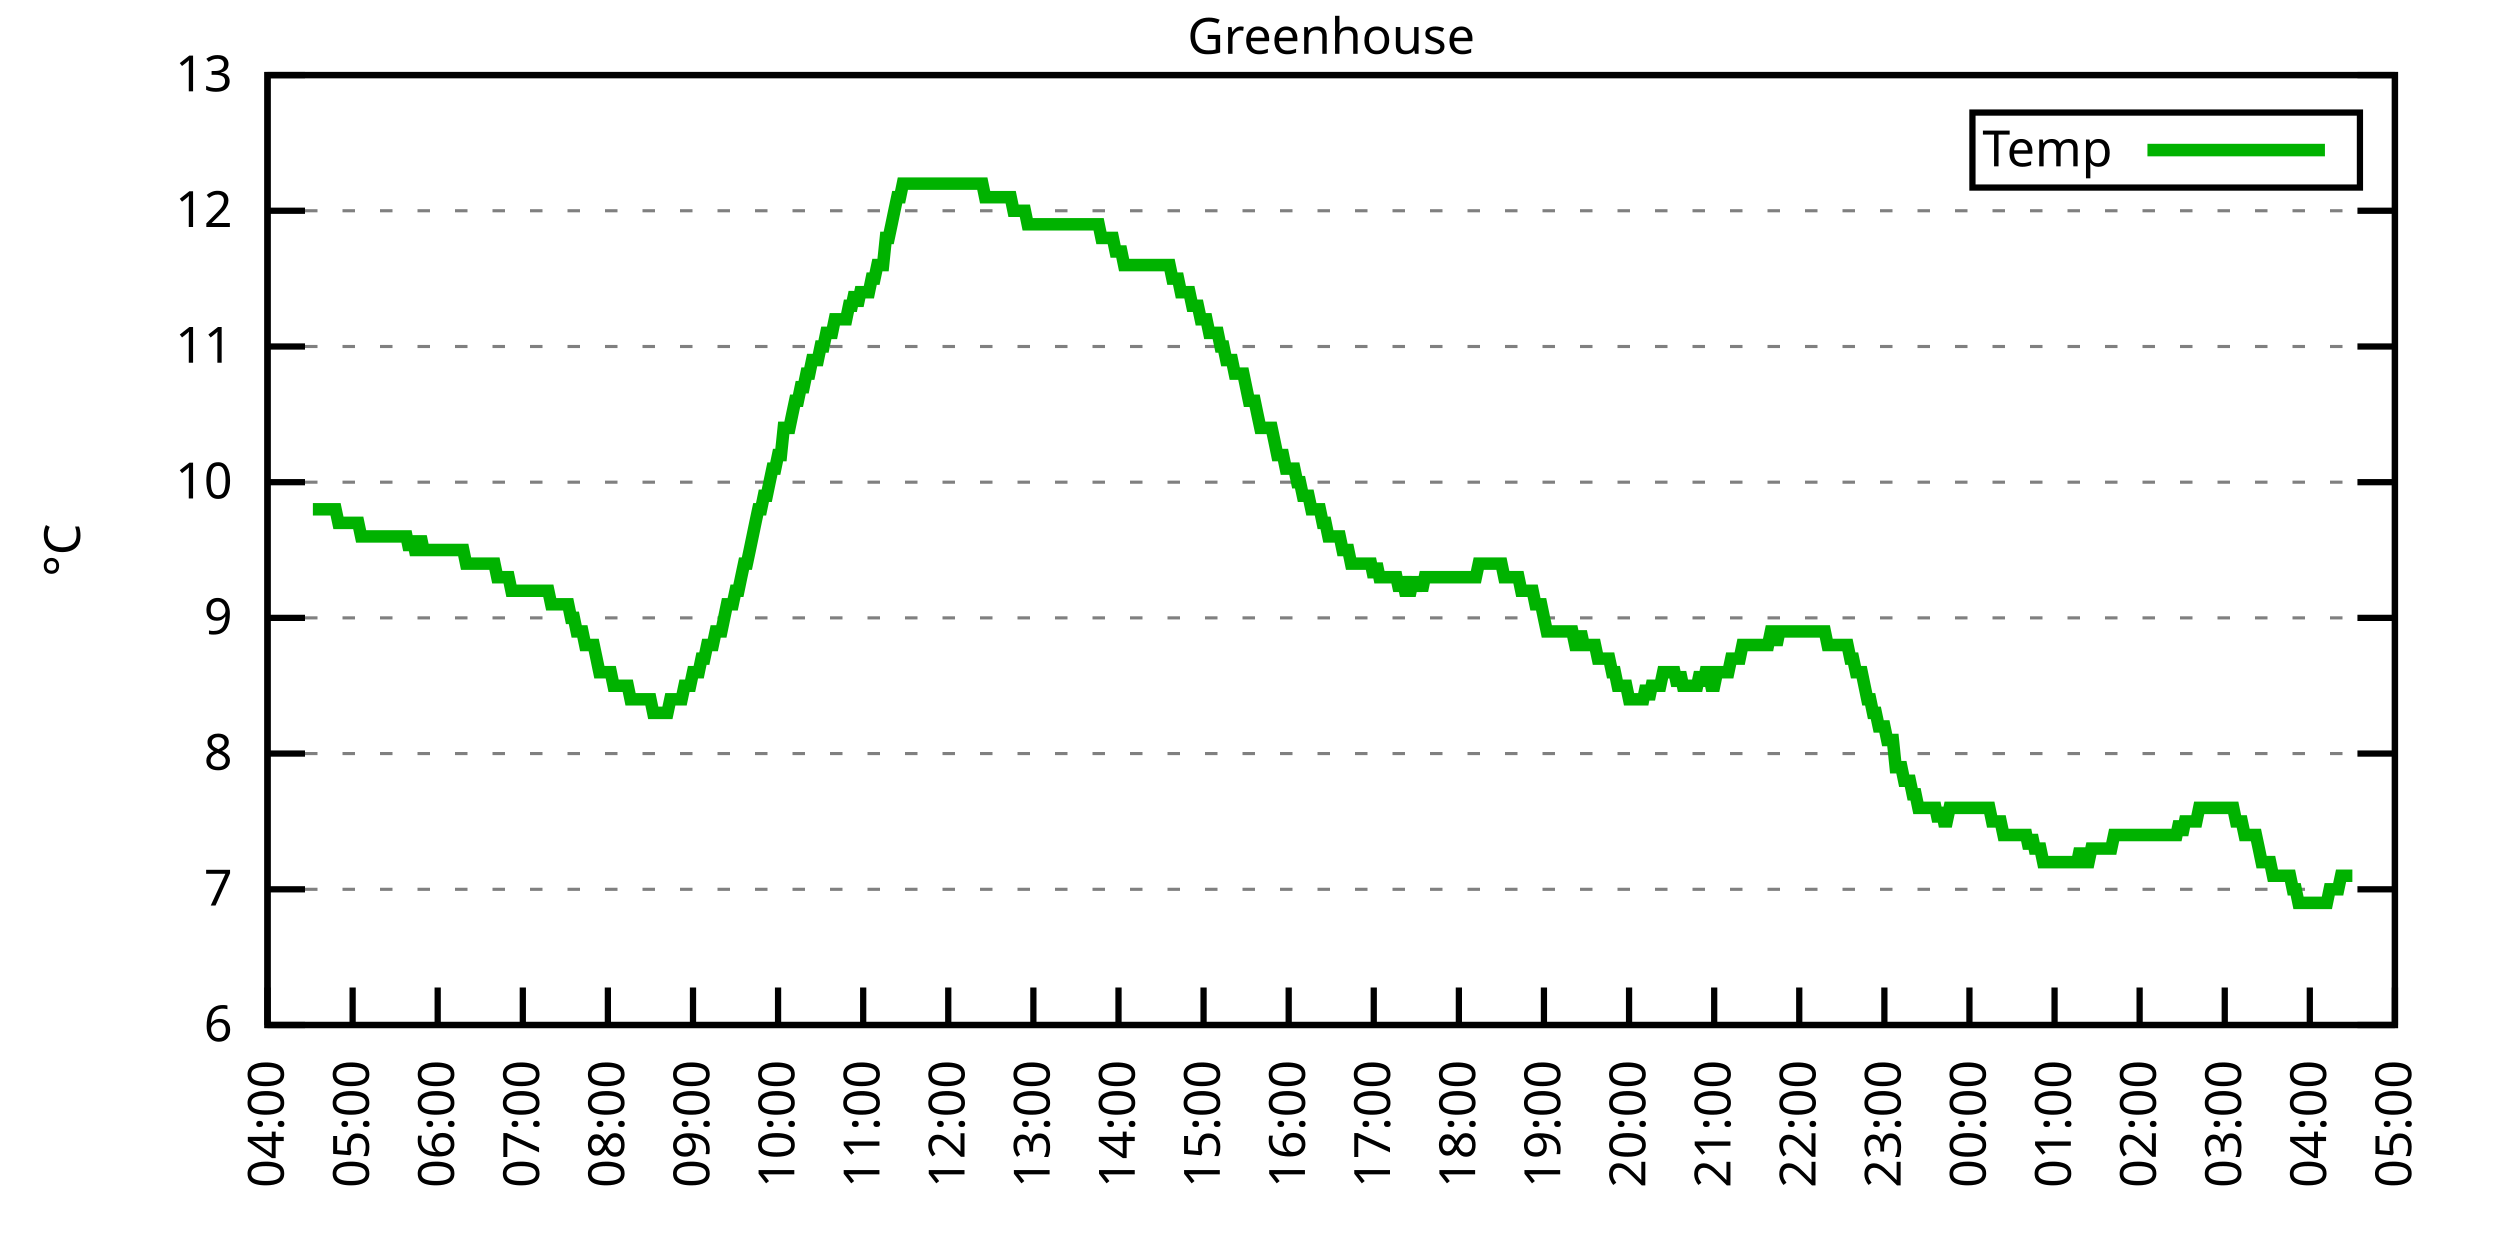
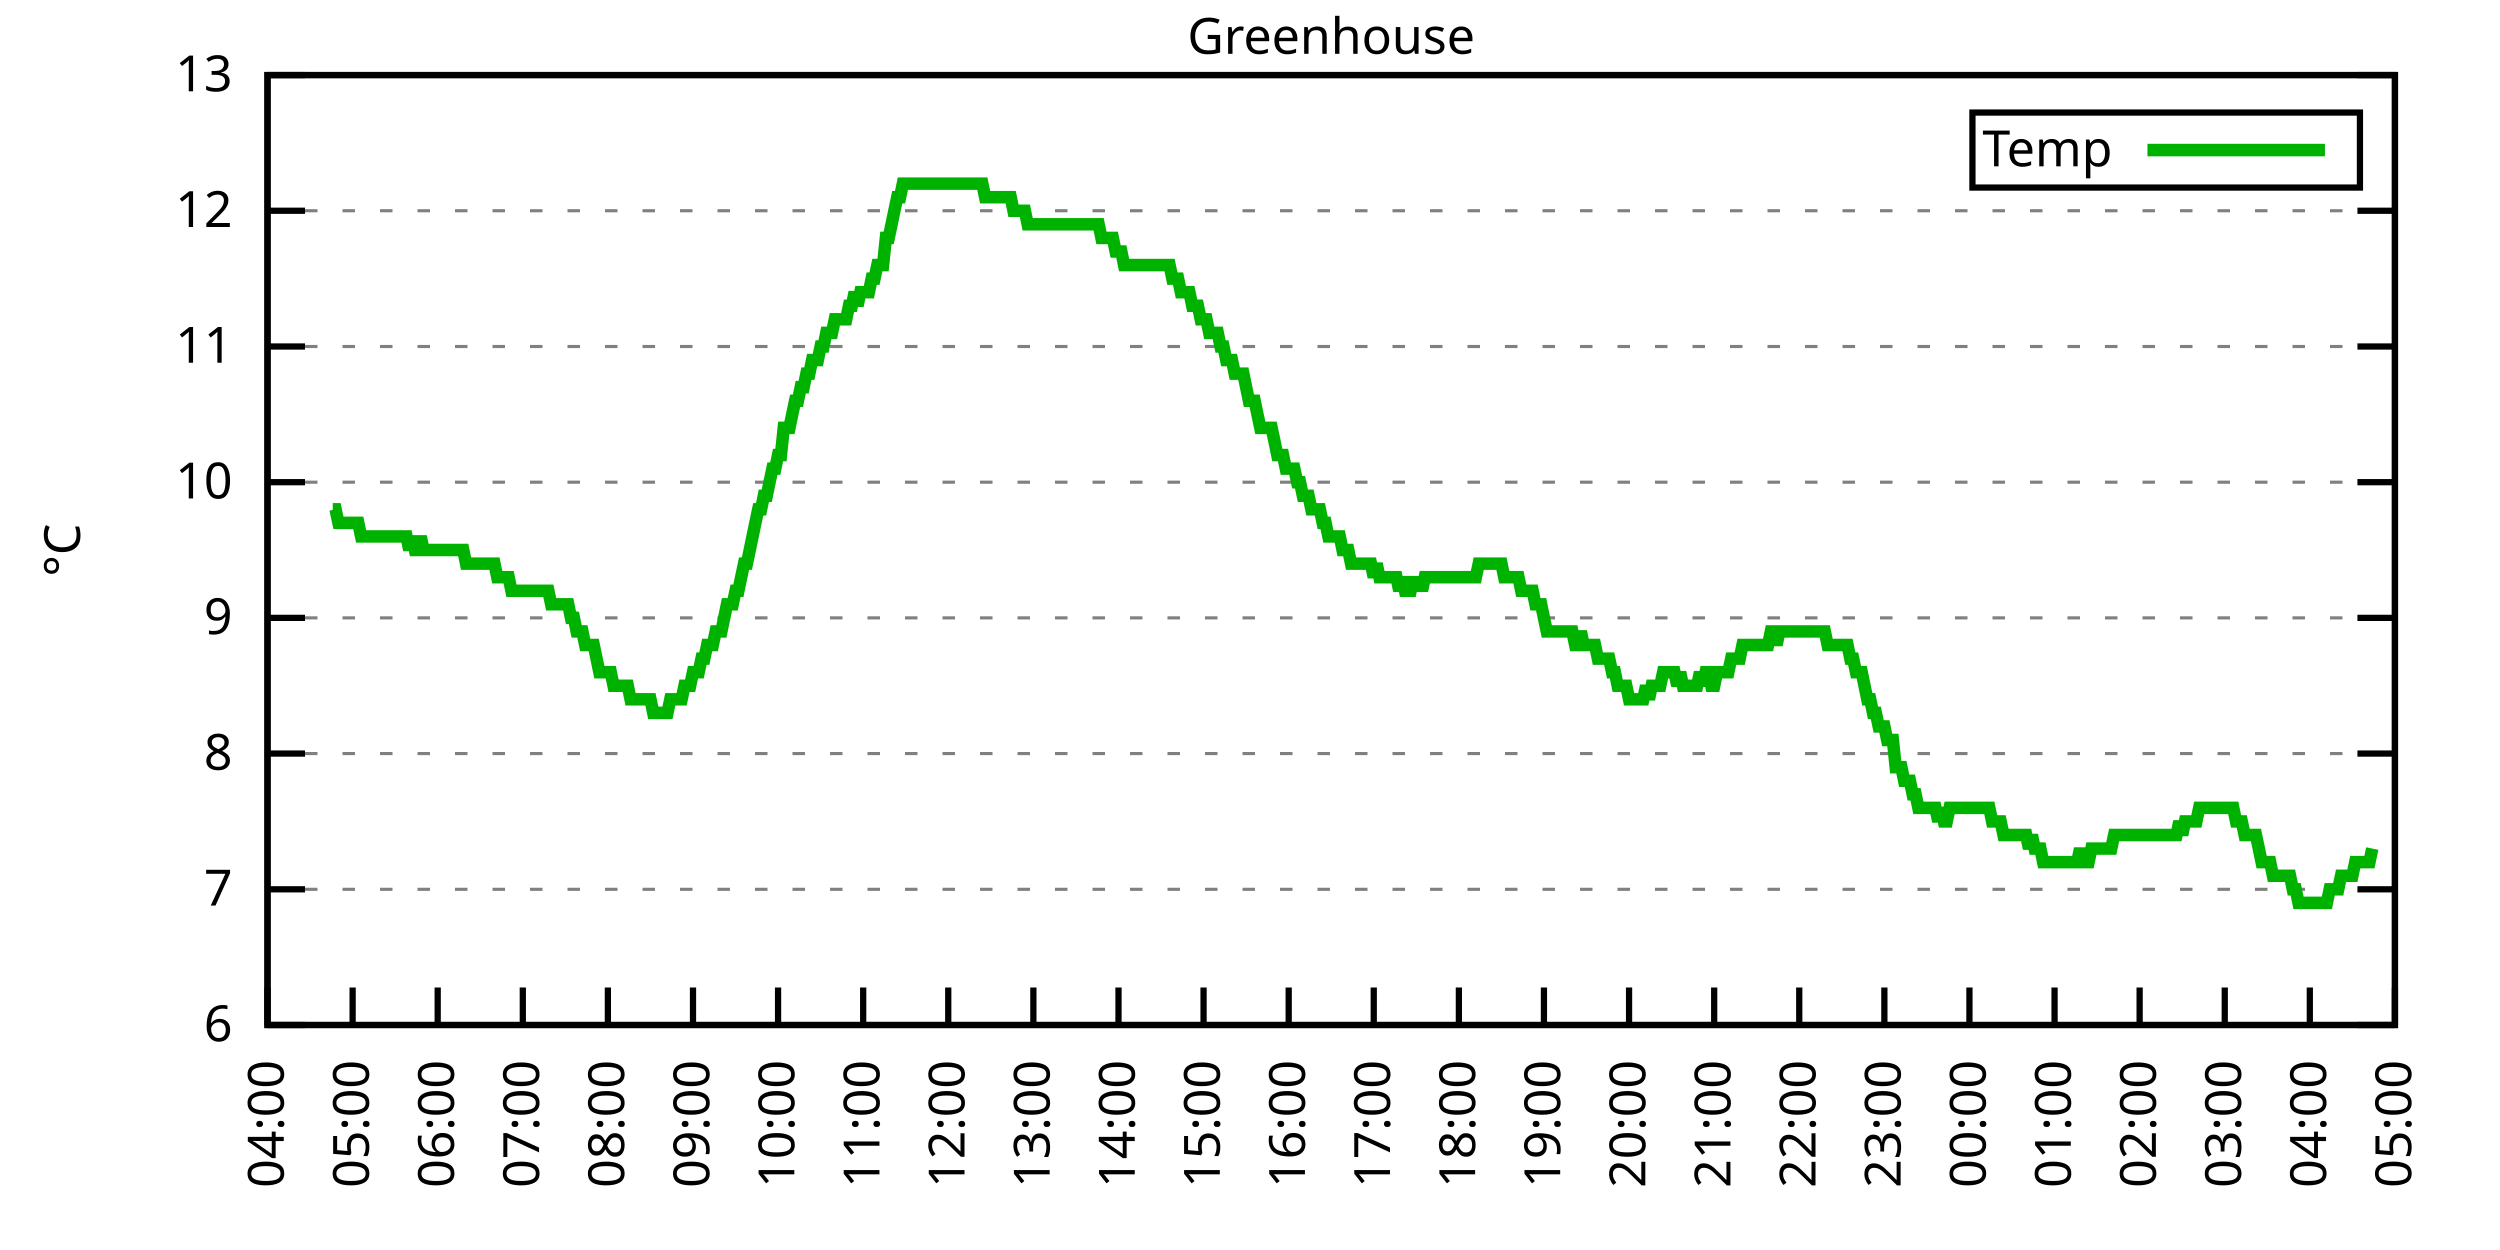
<svg xmlns="http://www.w3.org/2000/svg" xmlns:xlink="http://www.w3.org/1999/xlink" width="400" height="200" viewBox="0 0 400 200">
  <g id="gnuplot_canvas">
    <rect x="0" y="0" width="400" height="200" fill="none" />
    <defs>
      <circle id="gpDot" r="0.5" stroke-width="0.5" stroke="currentColor" />
      <path id="gpPt0" stroke-width="0.333" stroke="currentColor" d="M-1,0 h2 M0,-1 v2" />
      <path id="gpPt1" stroke-width="0.333" stroke="currentColor" d="M-1,-1 L1,1 M1,-1 L-1,1" />
      <path id="gpPt2" stroke-width="0.333" stroke="currentColor" d="M-1,0 L1,0 M0,-1 L0,1 M-1,-1 L1,1 M-1,1 L1,-1" />
      <rect id="gpPt3" stroke-width="0.333" stroke="currentColor" x="-1" y="-1" width="2" height="2" />
      <rect id="gpPt4" stroke-width="0.333" stroke="currentColor" fill="currentColor" x="-1" y="-1" width="2" height="2" />
      <circle id="gpPt5" stroke-width="0.333" stroke="currentColor" cx="0" cy="0" r="1" />
      <use xlink:href="#gpPt5" id="gpPt6" fill="currentColor" stroke="none" />
      <path id="gpPt7" stroke-width="0.333" stroke="currentColor" d="M0,-1.33 L-1.33,0.67 L1.33,0.67 z" />
      <use xlink:href="#gpPt7" id="gpPt8" fill="currentColor" stroke="none" />
      <use xlink:href="#gpPt7" id="gpPt9" stroke="currentColor" transform="rotate(180)" />
      <use xlink:href="#gpPt9" id="gpPt10" fill="currentColor" stroke="none" />
      <use xlink:href="#gpPt3" id="gpPt11" stroke="currentColor" transform="rotate(45)" />
      <use xlink:href="#gpPt11" id="gpPt12" fill="currentColor" stroke="none" />
      <path id="gpPt13" stroke-width="0.333" stroke="currentColor" d="M0,1.330 L1.265,0.411 L0.782,-1.067 L-0.782,-1.076 L-1.265,0.411 z" />
      <use xlink:href="#gpPt13" id="gpPt14" fill="currentColor" stroke="none" />
      <filter id="textbox" filterUnits="objectBoundingBox" x="0" y="0" height="1" width="1">
        <feFlood flood-color="white" flood-opacity="1" result="bgnd" />
        <feComposite in="SourceGraphic" in2="bgnd" operator="atop" />
      </filter>
      <filter id="greybox" filterUnits="objectBoundingBox" x="0" y="0" height="1" width="1">
        <feFlood flood-color="lightgrey" flood-opacity="1" result="grey" />
        <feComposite in="SourceGraphic" in2="grey" operator="atop" />
      </filter>
    </defs>
    <g fill="none" color="white" stroke="currentColor" stroke-width="1.00" stroke-linecap="butt" stroke-linejoin="miter">
</g>
    <g fill="none" color="black" stroke="currentColor" stroke-width="1.00" stroke-linecap="butt" stroke-linejoin="miter">
      <g stroke="none" shape-rendering="crispEdges">
        <polygon fill="rgb(255, 255, 255)" points="42.80,164.00 383.18,164.00 383.18,12.02 42.80,12.02 " />
      </g>
    </g>
    <g fill="none" color="black" stroke="currentColor" stroke-width="1.00" stroke-linecap="butt" stroke-linejoin="miter">
</g>
    <g fill="none" color="black" stroke="black" stroke-width="0.50" stroke-linecap="butt" stroke-linejoin="miter">
</g>
    <g fill="none" color="gray" stroke="currentColor" stroke-width="0.50" stroke-linecap="butt" stroke-linejoin="miter">
      <path stroke="gray" stroke-dasharray="2,4" class="gridline" d="M42.80,164.00 L383.19,164.00  " />
    </g>
    <g fill="none" color="gray" stroke="gray" stroke-width="1.00" stroke-linecap="butt" stroke-linejoin="miter">
</g>
    <g fill="none" color="black" stroke="currentColor" stroke-width="1.00" stroke-linecap="butt" stroke-linejoin="miter">
      <path stroke="black" d="M42.80,164.00 L48.80,164.00 M383.19,164.00 L377.19,164.00  " />
      <g transform="translate(37.20,166.60)" stroke="none" fill="black" font-family="Sans" font-size="8.00" text-anchor="end">
        <text>
          <tspan font-family="Sans"> 6</tspan>
        </text>
      </g>
    </g>
    <g fill="none" color="black" stroke="currentColor" stroke-width="1.00" stroke-linecap="butt" stroke-linejoin="miter">
</g>
    <g fill="none" color="black" stroke="black" stroke-width="0.50" stroke-linecap="butt" stroke-linejoin="miter">
</g>
    <g fill="none" color="gray" stroke="currentColor" stroke-width="0.50" stroke-linecap="butt" stroke-linejoin="miter">
      <path stroke="gray" stroke-dasharray="2,4" class="gridline" d="M42.80,142.29 L383.19,142.29  " />
    </g>
    <g fill="none" color="gray" stroke="gray" stroke-width="1.00" stroke-linecap="butt" stroke-linejoin="miter">
</g>
    <g fill="none" color="black" stroke="currentColor" stroke-width="1.00" stroke-linecap="butt" stroke-linejoin="miter">
      <path stroke="black" d="M42.80,142.29 L48.80,142.29 M383.19,142.29 L377.19,142.29  " />
      <g transform="translate(37.20,144.89)" stroke="none" fill="black" font-family="Sans" font-size="8.00" text-anchor="end">
        <text>
          <tspan font-family="Sans"> 7</tspan>
        </text>
      </g>
    </g>
    <g fill="none" color="black" stroke="currentColor" stroke-width="1.00" stroke-linecap="butt" stroke-linejoin="miter">
</g>
    <g fill="none" color="black" stroke="black" stroke-width="0.50" stroke-linecap="butt" stroke-linejoin="miter">
</g>
    <g fill="none" color="gray" stroke="currentColor" stroke-width="0.50" stroke-linecap="butt" stroke-linejoin="miter">
      <path stroke="gray" stroke-dasharray="2,4" class="gridline" d="M42.80,120.57 L383.19,120.57  " />
    </g>
    <g fill="none" color="gray" stroke="gray" stroke-width="1.00" stroke-linecap="butt" stroke-linejoin="miter">
</g>
    <g fill="none" color="black" stroke="currentColor" stroke-width="1.00" stroke-linecap="butt" stroke-linejoin="miter">
      <path stroke="black" d="M42.80,120.57 L48.80,120.57 M383.19,120.57 L377.19,120.57  " />
      <g transform="translate(37.20,123.17)" stroke="none" fill="black" font-family="Sans" font-size="8.00" text-anchor="end">
        <text>
          <tspan font-family="Sans"> 8</tspan>
        </text>
      </g>
    </g>
    <g fill="none" color="black" stroke="currentColor" stroke-width="1.00" stroke-linecap="butt" stroke-linejoin="miter">
</g>
    <g fill="none" color="black" stroke="black" stroke-width="0.50" stroke-linecap="butt" stroke-linejoin="miter">
</g>
    <g fill="none" color="gray" stroke="currentColor" stroke-width="0.50" stroke-linecap="butt" stroke-linejoin="miter">
      <path stroke="gray" stroke-dasharray="2,4" class="gridline" d="M42.80,98.86 L383.19,98.86  " />
    </g>
    <g fill="none" color="gray" stroke="gray" stroke-width="1.00" stroke-linecap="butt" stroke-linejoin="miter">
</g>
    <g fill="none" color="black" stroke="currentColor" stroke-width="1.00" stroke-linecap="butt" stroke-linejoin="miter">
      <path stroke="black" d="M42.80,98.86 L48.80,98.86 M383.19,98.86 L377.19,98.86  " />
      <g transform="translate(37.20,101.46)" stroke="none" fill="black" font-family="Sans" font-size="8.00" text-anchor="end">
        <text>
          <tspan font-family="Sans"> 9</tspan>
        </text>
      </g>
    </g>
    <g fill="none" color="black" stroke="currentColor" stroke-width="1.00" stroke-linecap="butt" stroke-linejoin="miter">
</g>
    <g fill="none" color="black" stroke="black" stroke-width="0.50" stroke-linecap="butt" stroke-linejoin="miter">
</g>
    <g fill="none" color="gray" stroke="currentColor" stroke-width="0.50" stroke-linecap="butt" stroke-linejoin="miter">
      <path stroke="gray" stroke-dasharray="2,4" class="gridline" d="M42.80,77.15 L383.19,77.15  " />
    </g>
    <g fill="none" color="gray" stroke="gray" stroke-width="1.00" stroke-linecap="butt" stroke-linejoin="miter">
</g>
    <g fill="none" color="black" stroke="currentColor" stroke-width="1.00" stroke-linecap="butt" stroke-linejoin="miter">
      <path stroke="black" d="M42.80,77.15 L48.80,77.15 M383.19,77.15 L377.19,77.15  " />
      <g transform="translate(37.20,79.75)" stroke="none" fill="black" font-family="Sans" font-size="8.00" text-anchor="end">
        <text>
          <tspan font-family="Sans"> 10</tspan>
        </text>
      </g>
    </g>
    <g fill="none" color="black" stroke="currentColor" stroke-width="1.00" stroke-linecap="butt" stroke-linejoin="miter">
</g>
    <g fill="none" color="black" stroke="black" stroke-width="0.50" stroke-linecap="butt" stroke-linejoin="miter">
</g>
    <g fill="none" color="gray" stroke="currentColor" stroke-width="0.50" stroke-linecap="butt" stroke-linejoin="miter">
      <path stroke="gray" stroke-dasharray="2,4" class="gridline" d="M42.80,55.44 L383.19,55.44  " />
    </g>
    <g fill="none" color="gray" stroke="gray" stroke-width="1.00" stroke-linecap="butt" stroke-linejoin="miter">
</g>
    <g fill="none" color="black" stroke="currentColor" stroke-width="1.00" stroke-linecap="butt" stroke-linejoin="miter">
      <path stroke="black" d="M42.80,55.44 L48.80,55.44 M383.19,55.44 L377.19,55.44  " />
      <g transform="translate(37.20,58.04)" stroke="none" fill="black" font-family="Sans" font-size="8.00" text-anchor="end">
        <text>
          <tspan font-family="Sans"> 11</tspan>
        </text>
      </g>
    </g>
    <g fill="none" color="black" stroke="currentColor" stroke-width="1.00" stroke-linecap="butt" stroke-linejoin="miter">
</g>
    <g fill="none" color="black" stroke="black" stroke-width="0.50" stroke-linecap="butt" stroke-linejoin="miter">
</g>
    <g fill="none" color="gray" stroke="currentColor" stroke-width="0.50" stroke-linecap="butt" stroke-linejoin="miter">
      <path stroke="gray" stroke-dasharray="2,4" class="gridline" d="M42.80,33.72 L383.19,33.72  " />
    </g>
    <g fill="none" color="gray" stroke="gray" stroke-width="1.00" stroke-linecap="butt" stroke-linejoin="miter">
</g>
    <g fill="none" color="black" stroke="currentColor" stroke-width="1.00" stroke-linecap="butt" stroke-linejoin="miter">
      <path stroke="black" d="M42.80,33.72 L48.80,33.72 M383.19,33.72 L377.19,33.72  " />
      <g transform="translate(37.20,36.32)" stroke="none" fill="black" font-family="Sans" font-size="8.00" text-anchor="end">
        <text>
          <tspan font-family="Sans"> 12</tspan>
        </text>
      </g>
    </g>
    <g fill="none" color="black" stroke="currentColor" stroke-width="1.00" stroke-linecap="butt" stroke-linejoin="miter">
</g>
    <g fill="none" color="black" stroke="black" stroke-width="0.50" stroke-linecap="butt" stroke-linejoin="miter">
</g>
    <g fill="none" color="gray" stroke="currentColor" stroke-width="0.50" stroke-linecap="butt" stroke-linejoin="miter">
      <path stroke="gray" stroke-dasharray="2,4" class="gridline" d="M42.80,12.01 L383.19,12.01  " />
    </g>
    <g fill="none" color="gray" stroke="gray" stroke-width="1.00" stroke-linecap="butt" stroke-linejoin="miter">
</g>
    <g fill="none" color="black" stroke="currentColor" stroke-width="1.00" stroke-linecap="butt" stroke-linejoin="miter">
      <path stroke="black" d="M42.80,12.01 L48.80,12.01 M383.19,12.01 L377.19,12.01  " />
      <g transform="translate(37.20,14.61)" stroke="none" fill="black" font-family="Sans" font-size="8.00" text-anchor="end">
        <text>
          <tspan font-family="Sans"> 13</tspan>
        </text>
      </g>
    </g>
    <g fill="none" color="black" stroke="currentColor" stroke-width="1.00" stroke-linecap="butt" stroke-linejoin="miter">
      <path stroke="black" d="M42.80,164.00 L42.80,158.00  " />
      <g transform="translate(45.40,169.60) rotate(270.00)" stroke="none" fill="black" font-family="Sans" font-size="8.00" text-anchor="end">
        <text>
          <tspan font-family="Sans">04:00</tspan>
        </text>
      </g>
    </g>
    <g fill="none" color="black" stroke="currentColor" stroke-width="1.00" stroke-linecap="butt" stroke-linejoin="miter">
      <path stroke="black" d="M56.42,164.00 L56.42,158.00  " />
      <g transform="translate(59.02,169.60) rotate(270.00)" stroke="none" fill="black" font-family="Sans" font-size="8.00" text-anchor="end">
        <text>
          <tspan font-family="Sans">05:00</tspan>
        </text>
      </g>
    </g>
    <g fill="none" color="black" stroke="currentColor" stroke-width="1.00" stroke-linecap="butt" stroke-linejoin="miter">
      <path stroke="black" d="M70.03,164.00 L70.03,158.00  " />
      <g transform="translate(72.63,169.60) rotate(270.00)" stroke="none" fill="black" font-family="Sans" font-size="8.00" text-anchor="end">
        <text>
          <tspan font-family="Sans">06:00</tspan>
        </text>
      </g>
    </g>
    <g fill="none" color="black" stroke="currentColor" stroke-width="1.00" stroke-linecap="butt" stroke-linejoin="miter">
      <path stroke="black" d="M83.65,164.00 L83.65,158.00  " />
      <g transform="translate(86.25,169.60) rotate(270.00)" stroke="none" fill="black" font-family="Sans" font-size="8.00" text-anchor="end">
        <text>
          <tspan font-family="Sans">07:00</tspan>
        </text>
      </g>
    </g>
    <g fill="none" color="black" stroke="currentColor" stroke-width="1.00" stroke-linecap="butt" stroke-linejoin="miter">
      <path stroke="black" d="M97.26,164.00 L97.26,158.00  " />
      <g transform="translate(99.86,169.60) rotate(270.00)" stroke="none" fill="black" font-family="Sans" font-size="8.00" text-anchor="end">
        <text>
          <tspan font-family="Sans">08:00</tspan>
        </text>
      </g>
    </g>
    <g fill="none" color="black" stroke="currentColor" stroke-width="1.00" stroke-linecap="butt" stroke-linejoin="miter">
      <path stroke="black" d="M110.88,164.00 L110.88,158.00  " />
      <g transform="translate(113.48,169.60) rotate(270.00)" stroke="none" fill="black" font-family="Sans" font-size="8.00" text-anchor="end">
        <text>
          <tspan font-family="Sans">09:00</tspan>
        </text>
      </g>
    </g>
    <g fill="none" color="black" stroke="currentColor" stroke-width="1.00" stroke-linecap="butt" stroke-linejoin="miter">
      <path stroke="black" d="M124.49,164.00 L124.49,158.00  " />
      <g transform="translate(127.09,169.60) rotate(270.00)" stroke="none" fill="black" font-family="Sans" font-size="8.00" text-anchor="end">
        <text>
          <tspan font-family="Sans">10:00</tspan>
        </text>
      </g>
    </g>
    <g fill="none" color="black" stroke="currentColor" stroke-width="1.00" stroke-linecap="butt" stroke-linejoin="miter">
      <path stroke="black" d="M138.11,164.00 L138.11,158.00  " />
      <g transform="translate(140.71,169.60) rotate(270.00)" stroke="none" fill="black" font-family="Sans" font-size="8.00" text-anchor="end">
        <text>
          <tspan font-family="Sans">11:00</tspan>
        </text>
      </g>
    </g>
    <g fill="none" color="black" stroke="currentColor" stroke-width="1.00" stroke-linecap="butt" stroke-linejoin="miter">
      <path stroke="black" d="M151.72,164.00 L151.72,158.00  " />
      <g transform="translate(154.32,169.60) rotate(270.00)" stroke="none" fill="black" font-family="Sans" font-size="8.00" text-anchor="end">
        <text>
          <tspan font-family="Sans">12:00</tspan>
        </text>
      </g>
    </g>
    <g fill="none" color="black" stroke="currentColor" stroke-width="1.00" stroke-linecap="butt" stroke-linejoin="miter">
      <path stroke="black" d="M165.34,164.00 L165.34,158.00  " />
      <g transform="translate(167.94,169.60) rotate(270.00)" stroke="none" fill="black" font-family="Sans" font-size="8.00" text-anchor="end">
        <text>
          <tspan font-family="Sans">13:00</tspan>
        </text>
      </g>
    </g>
    <g fill="none" color="black" stroke="currentColor" stroke-width="1.00" stroke-linecap="butt" stroke-linejoin="miter">
      <path stroke="black" d="M178.96,164.00 L178.96,158.00  " />
      <g transform="translate(181.56,169.60) rotate(270.00)" stroke="none" fill="black" font-family="Sans" font-size="8.00" text-anchor="end">
        <text>
          <tspan font-family="Sans">14:00</tspan>
        </text>
      </g>
    </g>
    <g fill="none" color="black" stroke="currentColor" stroke-width="1.00" stroke-linecap="butt" stroke-linejoin="miter">
      <path stroke="black" d="M192.57,164.00 L192.57,158.00  " />
      <g transform="translate(195.17,169.60) rotate(270.00)" stroke="none" fill="black" font-family="Sans" font-size="8.00" text-anchor="end">
        <text>
          <tspan font-family="Sans">15:00</tspan>
        </text>
      </g>
    </g>
    <g fill="none" color="black" stroke="currentColor" stroke-width="1.00" stroke-linecap="butt" stroke-linejoin="miter">
      <path stroke="black" d="M206.19,164.00 L206.19,158.00  " />
      <g transform="translate(208.79,169.60) rotate(270.00)" stroke="none" fill="black" font-family="Sans" font-size="8.00" text-anchor="end">
        <text>
          <tspan font-family="Sans">16:00</tspan>
        </text>
      </g>
    </g>
    <g fill="none" color="black" stroke="currentColor" stroke-width="1.00" stroke-linecap="butt" stroke-linejoin="miter">
      <path stroke="black" d="M219.80,164.00 L219.80,158.00  " />
      <g transform="translate(222.40,169.60) rotate(270.00)" stroke="none" fill="black" font-family="Sans" font-size="8.00" text-anchor="end">
        <text>
          <tspan font-family="Sans">17:00</tspan>
        </text>
      </g>
    </g>
    <g fill="none" color="black" stroke="currentColor" stroke-width="1.00" stroke-linecap="butt" stroke-linejoin="miter">
      <path stroke="black" d="M233.42,164.00 L233.42,158.00  " />
      <g transform="translate(236.02,169.60) rotate(270.00)" stroke="none" fill="black" font-family="Sans" font-size="8.00" text-anchor="end">
        <text>
          <tspan font-family="Sans">18:00</tspan>
        </text>
      </g>
    </g>
    <g fill="none" color="black" stroke="currentColor" stroke-width="1.00" stroke-linecap="butt" stroke-linejoin="miter">
      <path stroke="black" d="M247.03,164.00 L247.03,158.00  " />
      <g transform="translate(249.63,169.60) rotate(270.00)" stroke="none" fill="black" font-family="Sans" font-size="8.00" text-anchor="end">
        <text>
          <tspan font-family="Sans">19:00</tspan>
        </text>
      </g>
    </g>
    <g fill="none" color="black" stroke="currentColor" stroke-width="1.00" stroke-linecap="butt" stroke-linejoin="miter">
      <path stroke="black" d="M260.65,164.00 L260.65,158.00  " />
      <g transform="translate(263.25,169.60) rotate(270.00)" stroke="none" fill="black" font-family="Sans" font-size="8.00" text-anchor="end">
        <text>
          <tspan font-family="Sans">20:00</tspan>
        </text>
      </g>
    </g>
    <g fill="none" color="black" stroke="currentColor" stroke-width="1.00" stroke-linecap="butt" stroke-linejoin="miter">
      <path stroke="black" d="M274.27,164.00 L274.27,158.00  " />
      <g transform="translate(276.87,169.60) rotate(270.00)" stroke="none" fill="black" font-family="Sans" font-size="8.00" text-anchor="end">
        <text>
          <tspan font-family="Sans">21:00</tspan>
        </text>
      </g>
    </g>
    <g fill="none" color="black" stroke="currentColor" stroke-width="1.00" stroke-linecap="butt" stroke-linejoin="miter">
      <path stroke="black" d="M287.88,164.00 L287.88,158.00  " />
      <g transform="translate(290.48,169.60) rotate(270.00)" stroke="none" fill="black" font-family="Sans" font-size="8.00" text-anchor="end">
        <text>
          <tspan font-family="Sans">22:00</tspan>
        </text>
      </g>
    </g>
    <g fill="none" color="black" stroke="currentColor" stroke-width="1.00" stroke-linecap="butt" stroke-linejoin="miter">
      <path stroke="black" d="M301.50,164.00 L301.50,158.00  " />
      <g transform="translate(304.10,169.60) rotate(270.00)" stroke="none" fill="black" font-family="Sans" font-size="8.00" text-anchor="end">
        <text>
          <tspan font-family="Sans">23:00</tspan>
        </text>
      </g>
    </g>
    <g fill="none" color="black" stroke="currentColor" stroke-width="1.00" stroke-linecap="butt" stroke-linejoin="miter">
      <path stroke="black" d="M315.11,164.00 L315.11,158.00  " />
      <g transform="translate(317.71,169.60) rotate(270.00)" stroke="none" fill="black" font-family="Sans" font-size="8.00" text-anchor="end">
        <text>
          <tspan font-family="Sans">00:00</tspan>
        </text>
      </g>
    </g>
    <g fill="none" color="black" stroke="currentColor" stroke-width="1.00" stroke-linecap="butt" stroke-linejoin="miter">
      <path stroke="black" d="M328.73,164.00 L328.73,158.00  " />
      <g transform="translate(331.33,169.60) rotate(270.00)" stroke="none" fill="black" font-family="Sans" font-size="8.00" text-anchor="end">
        <text>
          <tspan font-family="Sans">01:00</tspan>
        </text>
      </g>
    </g>
    <g fill="none" color="black" stroke="currentColor" stroke-width="1.00" stroke-linecap="butt" stroke-linejoin="miter">
      <path stroke="black" d="M342.34,164.00 L342.34,158.00  " />
      <g transform="translate(344.94,169.60) rotate(270.00)" stroke="none" fill="black" font-family="Sans" font-size="8.00" text-anchor="end">
        <text>
          <tspan font-family="Sans">02:00</tspan>
        </text>
      </g>
    </g>
    <g fill="none" color="black" stroke="currentColor" stroke-width="1.00" stroke-linecap="butt" stroke-linejoin="miter">
      <path stroke="black" d="M355.96,164.00 L355.96,158.00  " />
      <g transform="translate(358.56,169.60) rotate(270.00)" stroke="none" fill="black" font-family="Sans" font-size="8.00" text-anchor="end">
        <text>
          <tspan font-family="Sans">03:00</tspan>
        </text>
      </g>
    </g>
    <g fill="none" color="black" stroke="currentColor" stroke-width="1.00" stroke-linecap="butt" stroke-linejoin="miter">
      <path stroke="black" d="M369.57,164.00 L369.57,158.00  " />
      <g transform="translate(372.17,169.60) rotate(270.00)" stroke="none" fill="black" font-family="Sans" font-size="8.00" text-anchor="end">
        <text>
          <tspan font-family="Sans">04:00</tspan>
        </text>
      </g>
    </g>
    <g fill="none" color="black" stroke="currentColor" stroke-width="1.00" stroke-linecap="butt" stroke-linejoin="miter">
      <path stroke="black" d="M383.19,164.00 L383.19,158.00  " />
      <g transform="translate(385.79,169.60) rotate(270.00)" stroke="none" fill="black" font-family="Sans" font-size="8.00" text-anchor="end">
        <text>
          <tspan font-family="Sans">05:00</tspan>
        </text>
      </g>
    </g>
    <g fill="none" color="black" stroke="currentColor" stroke-width="1.00" stroke-linecap="butt" stroke-linejoin="miter">
</g>
    <g fill="none" color="black" stroke="currentColor" stroke-width="1.00" stroke-linecap="butt" stroke-linejoin="miter">
      <path stroke="black" d="M42.80,12.01 L42.80,164.00 L383.19,164.00 L383.19,12.01 L42.80,12.01 Z  " />
    </g>
    <g fill="none" color="black" stroke="currentColor" stroke-width="1.00" stroke-linecap="butt" stroke-linejoin="miter">
</g>
    <g fill="none" color="black" stroke="currentColor" stroke-width="1.00" stroke-linecap="butt" stroke-linejoin="miter">
      <path stroke="black" d="M315.59,30.01 L315.59,18.01 L377.59,18.01 L377.59,30.01 L315.59,30.01 Z  " />
    </g>
    <g id="Greenhouse_plot_1">
      <g fill="none" color="white" stroke="black" stroke-width="2.00" stroke-linecap="butt" stroke-linejoin="miter">
</g>
      <g fill="none" color="black" stroke="currentColor" stroke-width="2.00" stroke-linecap="butt" stroke-linejoin="miter">
        <g transform="translate(337.99,26.61)" stroke="none" fill="black" font-family="Sans" font-size="8.00" text-anchor="end">
          <text>
            <tspan font-family="Sans">Temp</tspan>
          </text>
        </g>
      </g>
      <g fill="none" color="black" stroke="currentColor" stroke-width="2.00" stroke-linecap="butt" stroke-linejoin="miter">
-         <path stroke="rgb(  0, 178,   0)" d="M343.59,24.01 L371.99,24.01 M50.06,81.49 L50.52,81.49 L50.97,81.49 L51.42,81.49 L51.88,81.49 L52.33,81.49   L52.78,81.49 L53.24,81.49 L53.69,81.49 L54.15,83.66 L54.60,83.66 L55.05,83.66 L55.51,83.66 L55.96,83.66   L56.42,83.66 L56.87,83.66 L57.32,83.66 L57.78,85.83 L58.23,85.83 L58.68,85.83 L59.14,85.83 L59.59,85.83   L60.05,85.83 L60.50,85.83 L60.95,85.83 L61.41,85.83 L61.86,85.83 L62.32,85.83 L62.77,85.83 L63.22,85.83   L63.68,85.83 L64.13,85.83 L64.58,85.83 L65.04,85.83 L65.49,88.00 L65.95,85.83 L66.40,88.00 L66.85,88.00   L67.31,85.83 L67.76,88.00 L68.22,88.00 L68.67,88.00 L69.12,88.00 L69.58,88.00 L70.03,88.00 L70.49,88.00   L70.94,88.00 L71.39,88.00 L71.85,88.00 L72.30,88.00 L72.75,88.00 L73.21,88.00 L73.66,88.00 L74.12,88.00   L74.57,90.18 L75.02,90.18 L75.48,90.18 L75.93,90.18 L76.39,90.18 L76.84,90.18 L77.29,90.18 L77.75,90.18   L78.20,90.18 L78.65,90.18 L79.11,90.18 L79.56,92.35 L80.02,92.35 L80.47,92.35 L80.92,92.35 L81.38,92.35   L81.83,94.52 L82.29,94.52 L82.74,94.52 L83.19,94.52 L83.65,94.52 L84.10,94.52 L84.55,94.52 L85.01,94.52   L85.46,94.52 L85.92,94.52 L86.37,94.52 L86.82,94.52 L87.28,94.52 L87.73,94.52 L88.19,96.69 L88.64,96.69   L89.09,96.69 L89.55,96.69 L90.00,96.69 L90.45,96.69 L90.91,96.69 L91.36,98.86 L91.82,98.86 L92.27,101.03   L92.72,101.03 L93.18,101.03 L93.63,103.20 L94.09,103.20 L94.54,103.20 L94.99,103.20 L95.45,105.38 L95.90,107.55   L96.35,107.55 L96.81,107.55 L97.26,107.55 L97.72,107.55 L98.17,109.72 L98.62,109.72 L99.08,109.72 L99.53,109.72   L99.99,109.72 L100.44,109.72 L100.89,111.89 L101.35,111.89 L101.80,111.89 L102.25,111.89 L102.71,111.89 L103.16,111.89   L103.62,111.89 L104.07,111.89 L104.52,114.06 L104.98,114.06 L105.43,114.06 L105.89,114.06 L106.34,114.06 L106.79,114.06   L107.25,111.89 L107.70,111.89 L108.15,111.89 L108.61,111.89 L109.06,111.89 L109.52,109.72 L109.97,109.72 L110.42,109.72   L110.88,107.55 L111.33,107.55 L111.79,107.55 L112.24,105.38 L112.69,105.38 L113.15,103.20 L113.60,103.20 L114.05,103.20   L114.51,101.03 L114.96,101.03 L115.42,101.03 L115.87,98.86 L116.32,96.69 L116.78,96.69 L117.23,96.69 L117.69,94.52   L118.14,94.52 L118.59,92.35 L119.05,90.18 L119.50,90.18 L119.96,88.00 L120.41,85.83 L120.86,83.66 L121.32,81.49   L121.77,81.49 L122.22,79.32 L122.68,79.32 L123.13,77.15 L123.59,74.98 L124.04,74.98 L124.49,72.81 L124.95,72.81   L125.40,68.46 L125.86,68.46 L126.31,68.46 L126.76,66.29 L127.22,64.12 L127.67,64.12 L128.12,61.95 L128.58,61.95   L129.03,59.78 L129.49,59.78 L129.94,57.61 L130.39,57.61 L130.85,57.61 L131.30,55.44 L131.76,55.44 L132.21,53.26   L132.66,53.26 L133.12,53.26 L133.57,51.09 L134.02,51.09 L134.48,51.09 L134.93,51.09 L135.39,51.09 L135.84,48.92   L136.29,48.92 L136.75,46.75 L137.20,48.92 L137.66,46.75 L138.11,46.75 L138.56,46.75 L139.02,46.75 L139.47,44.58   L139.92,44.58 L140.38,42.41 L140.83,42.41 L141.29,42.41 L141.74,38.07 L142.19,38.07 L142.65,35.89 L143.10,33.72   L143.56,31.55 L144.01,31.55 L144.46,29.38 L144.92,29.38 L145.37,29.38 L145.82,29.38 L146.28,29.38 L146.73,29.38   L147.19,29.38 L147.64,29.38 L148.09,29.38 L148.55,29.38 L149.00,29.38 L149.46,29.38 L149.91,29.38 L150.36,29.38   L150.82,29.38 L151.27,29.38 L151.72,29.38 L152.18,29.38 L152.63,29.38 L153.09,29.38 L153.54,29.38 L153.99,29.38   L154.45,29.38 L154.90,29.38 L155.36,29.38 L155.81,29.38 L156.26,29.38 L156.72,29.38 L157.17,29.38 L157.62,31.55   L158.08,31.55 L158.53,31.55 L158.99,31.55 L159.44,31.55 L159.89,31.55 L160.35,31.55 L160.80,31.55 L161.26,31.55   L161.71,31.55 L162.16,33.72 L162.62,33.72 L163.07,33.72 L163.52,33.72 L163.98,33.72 L164.43,35.89 L164.89,35.89   L165.34,35.89 L165.79,35.89 L166.25,35.89 L166.70,35.89 L167.16,35.89 L167.61,35.89 L168.06,35.89 L168.52,35.89   L168.97,35.89 L169.43,35.89 L169.88,35.89 L170.33,35.89 L170.79,35.89 L171.24,35.89 L171.69,35.89 L172.15,35.89   L172.60,35.89 L173.06,35.89 L173.51,35.89 L173.96,35.89 L174.42,35.89 L174.87,35.89 L175.33,35.89 L175.78,35.89   L176.23,38.07 L176.69,38.07 L177.14,38.07 L177.59,38.07 L178.05,38.07 L178.50,40.24 L178.96,40.24 L179.41,40.24   L179.86,42.41 L180.32,42.41 L180.77,42.41 L181.23,42.41 L181.68,42.41 L182.13,42.41 L182.59,42.41 L183.04,42.41   L183.49,42.41 L183.95,42.41 L184.40,42.41 L184.86,42.41 L185.31,42.41 L185.76,42.41 L186.22,42.41 L186.67,42.41   L187.13,42.41 L187.58,44.58 L188.03,44.58 L188.49,44.58 L188.94,46.75 L189.39,46.75 L189.85,46.75 L190.30,46.75   L190.76,48.92 L191.21,48.92 L191.66,48.92 L192.12,51.09 L192.57,51.09 L193.03,51.09 L193.48,53.26 L193.93,53.26   L194.39,53.26 L194.84,53.26 L195.29,55.44 L195.75,55.44 L196.20,57.61 L196.66,57.61 L197.11,57.61 L197.56,59.78   L198.02,59.78 L198.47,59.78 L198.93,59.78 L199.38,61.95 L199.83,64.12 L200.29,64.12 L200.74,64.12 L201.19,66.29   L201.65,68.46 L202.10,68.46 L202.56,68.46 L203.01,68.46 L203.46,68.46 L203.92,70.63 L204.37,72.81 L204.83,72.81   L205.28,72.81 L205.73,74.98 L206.19,74.98 L206.64,74.98 L207.09,74.98 L207.55,77.15 L208.00,77.15 L208.46,79.32   L208.91,79.32 L209.36,79.32 L209.82,81.49 L210.27,81.49 L210.73,81.49 L211.18,81.49 L211.63,83.66 L212.09,83.66   L212.54,85.83 L213.00,85.83 L213.45,85.83 L213.90,85.83 L214.36,85.83 L214.81,88.00 L215.26,88.00 L215.72,88.00   L216.17,90.18 L216.63,90.18 L217.08,90.18 L217.53,90.18 L217.99,90.18 L218.44,90.18 L218.90,90.18 L219.35,90.18   L219.80,92.35 L220.26,90.18 L220.71,92.35 L221.16,92.35 L221.62,92.35 L222.07,92.35 L222.53,92.35 L222.98,92.35   L223.43,92.35 L223.89,94.52 L224.34,92.35 L224.80,94.52 L225.25,94.52 L225.70,94.52 L226.16,92.35 L226.61,94.52   L227.06,92.35 L227.52,94.52 L227.97,92.35 L228.43,92.35 L228.88,92.35 L229.33,92.35 L229.79,92.35 L230.24,92.35   L230.70,92.35 L231.15,92.35 L231.60,92.35 L232.06,92.35 L232.51,92.35 L232.96,92.35 L233.42,92.35 L233.87,92.35   L234.33,92.35 L234.78,92.35 L235.23,92.35 L235.69,92.35 L236.14,92.35 L236.60,90.18 L237.05,90.18 L237.50,90.18   L237.96,90.18 L238.41,90.18 L238.86,90.18 L239.32,90.18 L239.77,90.18 L240.23,90.18 L240.68,92.35 L241.13,92.35   L241.59,92.35 L242.04,92.35 L242.50,92.35 L242.95,92.35 L243.40,94.52 L243.86,94.52 L244.31,94.52 L244.76,94.52   L245.22,94.52 L245.67,96.69 L246.13,96.69 L246.58,96.69 L247.03,98.86 L247.49,101.03 L247.94,101.03 L248.40,101.03   L248.85,101.03 L249.30,101.03 L249.76,101.03 L250.21,101.03 L250.66,101.03 L251.12,101.03 L251.57,101.03 L252.03,103.20   L252.48,103.20 L252.93,101.03 L253.39,103.20 L253.84,103.20 L254.30,103.20 L254.75,103.20 L255.20,103.20 L255.66,105.38   L256.11,105.38 L256.56,105.38 L257.02,105.38 L257.47,105.38 L257.93,107.55 L258.38,107.55 L258.83,109.72 L259.29,109.72   L259.74,109.72 L260.20,109.72 L260.65,111.89 L261.10,111.89 L261.56,111.89 L262.01,111.89 L262.47,111.89 L262.92,111.89   L263.37,109.72 L263.83,111.89 L264.28,109.72 L264.73,109.72 L265.19,109.72 L265.64,109.72 L266.10,107.55 L266.55,107.55   L267.00,107.55 L267.46,107.55 L267.91,107.55 L268.37,109.72 L268.82,107.55 L269.27,109.72 L269.73,109.72 L270.18,109.72   L270.63,109.72 L271.09,109.72 L271.54,109.72 L272.00,107.55 L272.45,109.72 L272.90,107.55 L273.36,107.55 L273.81,109.72   L274.27,109.72 L274.72,107.55 L275.17,107.55 L275.63,107.55 L276.08,107.55 L276.53,107.55 L276.99,105.38 L277.44,105.38   L277.90,105.38 L278.35,105.38 L278.80,103.20 L279.26,103.20 L279.71,103.20 L280.17,103.20 L280.62,103.20 L281.07,103.20   L281.53,103.20 L281.98,103.20 L282.43,103.20 L282.89,103.20 L283.34,101.03 L283.80,101.03 L284.25,103.20 L284.70,101.03   L285.16,101.03 L285.61,101.03 L286.07,101.03 L286.52,101.03 L286.97,101.03 L287.43,101.03 L287.88,101.03 L288.33,101.03   L288.79,101.03 L289.24,101.03 L289.70,101.03 L290.15,101.03 L290.60,101.03 L291.06,101.03 L291.51,101.03 L291.97,101.03   L292.42,103.20 L292.87,103.20 L293.33,103.20 L293.78,103.20 L294.23,103.20 L294.69,103.20 L295.14,103.20 L295.60,103.20   L296.05,105.38 L296.50,105.38 L296.96,107.55 L297.41,107.55 L297.87,107.55 L298.32,109.72 L298.77,111.89 L299.23,111.89   L299.68,114.06 L300.13,114.06 L300.59,116.23 L301.04,116.23 L301.50,116.23 L301.95,118.40 L302.40,118.40 L302.86,118.40   L303.31,122.75 L303.77,122.75 L304.22,122.75 L304.67,124.92 L305.13,124.92 L305.58,124.92 L306.03,127.09 L306.49,127.09   L306.94,129.26 L307.40,129.26 L307.85,129.26 L308.30,129.26 L308.76,129.26 L309.21,129.26 L309.67,129.26 L310.12,131.43   L310.57,129.26 L311.03,131.43 L311.48,131.43 L311.94,129.26 L312.39,129.26 L312.84,129.26 L313.30,129.26 L313.75,129.26   L314.20,129.26 L314.66,129.26 L315.11,129.26 L315.57,129.26 L316.02,129.26 L316.47,129.26 L316.93,129.26 L317.38,129.26   L317.84,129.26 L318.29,129.26 L318.74,131.43 L319.20,131.43 L319.65,131.43 L320.10,131.43 L320.56,133.60 L321.01,133.60   L321.47,133.60 L321.92,133.60 L322.37,133.60 L322.83,133.60 L323.28,133.60 L323.74,133.60 L324.19,133.60 L324.64,135.77   L325.10,133.60 L325.55,135.77 L326.00,135.77 L326.46,135.77 L326.91,137.94 L327.37,137.94 L327.82,137.94 L328.27,137.94   L328.73,137.94 L329.18,137.94 L329.64,137.94 L330.09,137.94 L330.54,137.94 L331.00,137.94 L331.45,137.94 L331.90,137.94   L332.36,137.94 L332.81,135.77 L333.27,137.94 L333.72,137.94 L334.17,137.94 L334.63,135.77 L335.08,135.77 L335.54,135.77   L335.99,135.77 L336.44,135.77 L336.90,135.77 L337.35,135.77 L337.80,135.77 L338.26,133.60 L338.71,133.60 L339.17,133.60   L339.62,133.60 L340.07,133.60 L340.53,133.60 L340.98,133.60 L341.44,133.60 L341.89,133.60 L342.34,133.60 L342.80,133.60   L343.25,133.60 L343.70,133.60 L344.16,133.60 L344.61,133.60 L345.07,133.60 L345.52,133.60 L345.97,133.60 L346.43,133.60   L346.88,133.60 L347.34,133.60 L347.79,133.60 L348.24,133.60 L348.70,131.43 L349.15,133.60 L349.60,131.43 L350.06,131.43   L350.51,131.43 L350.97,131.43 L351.42,131.43 L351.87,129.26 L352.33,129.26 L352.78,129.26 L353.24,129.26 L353.69,129.26   L354.14,129.26 L354.60,129.26 L355.05,129.26 L355.50,129.26 L355.96,129.26 L356.41,129.26 L356.87,129.26 L357.32,129.26   L357.77,131.43 L358.23,131.43 L358.68,131.43 L359.14,133.60 L359.59,133.60 L360.04,133.60 L360.50,133.60 L360.95,133.60   L361.41,135.77 L361.86,137.94 L362.31,137.94 L362.77,137.94 L363.22,137.94 L363.67,140.12 L364.13,140.12 L364.58,140.12   L365.04,140.12 L365.49,140.12 L365.94,140.12 L366.40,140.12 L366.85,142.29 L367.31,142.29 L367.76,144.46 L368.21,144.46   L368.67,144.46 L369.12,144.46 L369.57,144.46 L370.03,144.46 L370.48,144.46 L370.94,144.46 L371.39,144.46 L371.84,144.46   L372.30,144.46 L372.75,142.29 L373.21,142.29 L373.66,142.29 L374.11,142.29 L374.57,140.12 L375.02,140.12 L375.47,140.12   L375.93,140.12 L376.38,140.12  " />
+         <path stroke="rgb(  0, 178,   0)" d="M343.59,24.01 L371.99,24.01 M53.24,81.49 L53.69,81.49 L54.15,83.66 L54.60,83.66 L55.05,83.66 L55.51,83.66   L55.96,83.66 L56.42,83.66 L56.87,83.66 L57.32,83.66 L57.78,85.83 L58.23,85.83 L58.68,85.83 L59.14,85.83   L59.59,85.83 L60.05,85.83 L60.50,85.83 L60.95,85.83 L61.41,85.83 L61.86,85.83 L62.32,85.83 L62.77,85.83   L63.22,85.83 L63.68,85.83 L64.13,85.83 L64.58,85.83 L65.04,85.83 L65.49,88.00 L65.95,85.83 L66.40,88.00   L66.85,88.00 L67.31,85.83 L67.76,88.00 L68.22,88.00 L68.67,88.00 L69.12,88.00 L69.58,88.00 L70.03,88.00   L70.49,88.00 L70.94,88.00 L71.39,88.00 L71.85,88.00 L72.30,88.00 L72.75,88.00 L73.21,88.00 L73.66,88.00   L74.12,88.00 L74.57,90.18 L75.02,90.18 L75.48,90.18 L75.93,90.18 L76.39,90.18 L76.84,90.18 L77.29,90.18   L77.75,90.18 L78.20,90.18 L78.65,90.18 L79.11,90.18 L79.56,92.35 L80.02,92.35 L80.47,92.35 L80.92,92.35   L81.38,92.35 L81.83,94.52 L82.29,94.52 L82.74,94.52 L83.19,94.52 L83.65,94.52 L84.10,94.52 L84.55,94.52   L85.01,94.52 L85.46,94.52 L85.92,94.52 L86.37,94.52 L86.82,94.52 L87.28,94.52 L87.73,94.52 L88.19,96.69   L88.64,96.69 L89.09,96.69 L89.55,96.69 L90.00,96.69 L90.45,96.69 L90.91,96.69 L91.36,98.86 L91.82,98.86   L92.27,101.03 L92.72,101.03 L93.18,101.03 L93.63,103.20 L94.09,103.20 L94.54,103.20 L94.99,103.20 L95.45,105.38   L95.90,107.55 L96.35,107.55 L96.81,107.55 L97.26,107.55 L97.72,107.55 L98.17,109.72 L98.62,109.72 L99.08,109.72   L99.53,109.72 L99.99,109.72 L100.44,109.72 L100.89,111.89 L101.35,111.89 L101.80,111.89 L102.25,111.89 L102.71,111.89   L103.16,111.89 L103.62,111.89 L104.07,111.89 L104.52,114.06 L104.98,114.06 L105.43,114.06 L105.89,114.06 L106.34,114.06   L106.79,114.06 L107.25,111.89 L107.70,111.89 L108.15,111.89 L108.61,111.89 L109.06,111.89 L109.52,109.72 L109.97,109.72   L110.42,109.72 L110.88,107.55 L111.33,107.55 L111.79,107.55 L112.24,105.38 L112.69,105.38 L113.15,103.20 L113.60,103.20   L114.05,103.20 L114.51,101.03 L114.96,101.03 L115.42,101.03 L115.87,98.86 L116.32,96.69 L116.78,96.69 L117.23,96.69   L117.69,94.52 L118.14,94.52 L118.59,92.35 L119.05,90.18 L119.50,90.18 L119.96,88.00 L120.41,85.83 L120.86,83.66   L121.32,81.49 L121.77,81.49 L122.22,79.32 L122.68,79.32 L123.13,77.15 L123.59,74.98 L124.04,74.98 L124.49,72.81   L124.95,72.81 L125.40,68.46 L125.86,68.46 L126.31,68.46 L126.76,66.29 L127.22,64.12 L127.67,64.12 L128.12,61.95   L128.58,61.95 L129.03,59.78 L129.49,59.78 L129.94,57.61 L130.39,57.61 L130.85,57.61 L131.30,55.44 L131.76,55.44   L132.21,53.26 L132.66,53.26 L133.12,53.26 L133.57,51.09 L134.02,51.09 L134.48,51.09 L134.93,51.09 L135.39,51.09   L135.84,48.92 L136.29,48.92 L136.75,46.75 L137.20,48.92 L137.66,46.75 L138.11,46.75 L138.56,46.75 L139.02,46.75   L139.47,44.58 L139.92,44.58 L140.38,42.41 L140.83,42.41 L141.29,42.41 L141.74,38.07 L142.19,38.07 L142.65,35.89   L143.10,33.72 L143.56,31.55 L144.01,31.55 L144.46,29.38 L144.92,29.38 L145.37,29.38 L145.82,29.38 L146.28,29.38   L146.73,29.38 L147.19,29.38 L147.64,29.38 L148.09,29.38 L148.55,29.38 L149.00,29.38 L149.46,29.38 L149.91,29.38   L150.36,29.38 L150.82,29.38 L151.27,29.38 L151.72,29.38 L152.18,29.38 L152.63,29.38 L153.09,29.38 L153.54,29.38   L153.99,29.38 L154.45,29.38 L154.90,29.38 L155.36,29.38 L155.81,29.38 L156.26,29.38 L156.72,29.38 L157.17,29.38   L157.62,31.55 L158.08,31.55 L158.53,31.55 L158.99,31.55 L159.44,31.55 L159.89,31.55 L160.35,31.55 L160.80,31.55   L161.26,31.55 L161.71,31.55 L162.16,33.72 L162.62,33.72 L163.07,33.72 L163.52,33.72 L163.98,33.72 L164.43,35.89   L164.89,35.89 L165.34,35.89 L165.79,35.89 L166.25,35.89 L166.70,35.89 L167.16,35.89 L167.61,35.89 L168.06,35.89   L168.52,35.89 L168.97,35.89 L169.43,35.89 L169.88,35.89 L170.33,35.89 L170.79,35.89 L171.24,35.89 L171.69,35.89   L172.15,35.89 L172.60,35.89 L173.06,35.89 L173.51,35.89 L173.96,35.89 L174.42,35.89 L174.87,35.89 L175.33,35.89   L175.78,35.89 L176.23,38.07 L176.69,38.07 L177.14,38.07 L177.59,38.07 L178.05,38.07 L178.50,40.24 L178.96,40.24   L179.41,40.24 L179.86,42.41 L180.32,42.41 L180.77,42.41 L181.23,42.41 L181.68,42.41 L182.13,42.41 L182.59,42.41   L183.04,42.41 L183.49,42.41 L183.95,42.41 L184.40,42.41 L184.86,42.41 L185.31,42.41 L185.76,42.41 L186.22,42.41   L186.67,42.41 L187.13,42.41 L187.58,44.58 L188.03,44.58 L188.49,44.58 L188.94,46.75 L189.39,46.75 L189.85,46.75   L190.30,46.75 L190.76,48.92 L191.21,48.92 L191.66,48.92 L192.12,51.09 L192.57,51.09 L193.03,51.09 L193.48,53.26   L193.93,53.26 L194.39,53.26 L194.84,53.26 L195.29,55.44 L195.75,55.44 L196.20,57.61 L196.66,57.61 L197.11,57.61   L197.56,59.78 L198.02,59.78 L198.47,59.78 L198.93,59.78 L199.38,61.95 L199.83,64.12 L200.29,64.12 L200.74,64.12   L201.19,66.29 L201.65,68.46 L202.10,68.46 L202.56,68.46 L203.01,68.46 L203.46,68.46 L203.92,70.63 L204.37,72.81   L204.83,72.81 L205.28,72.81 L205.73,74.98 L206.19,74.98 L206.64,74.98 L207.09,74.98 L207.55,77.15 L208.00,77.15   L208.46,79.32 L208.91,79.32 L209.36,79.32 L209.82,81.49 L210.27,81.49 L210.73,81.49 L211.18,81.49 L211.63,83.66   L212.09,83.66 L212.54,85.83 L213.00,85.83 L213.45,85.83 L213.90,85.83 L214.36,85.83 L214.81,88.00 L215.26,88.00   L215.72,88.00 L216.17,90.18 L216.63,90.18 L217.08,90.18 L217.53,90.18 L217.99,90.18 L218.44,90.18 L218.90,90.18   L219.35,90.18 L219.80,92.35 L220.26,90.18 L220.71,92.35 L221.16,92.35 L221.62,92.35 L222.07,92.35 L222.53,92.35   L222.98,92.35 L223.43,92.35 L223.89,94.52 L224.34,92.35 L224.80,94.52 L225.25,94.52 L225.70,94.52 L226.16,92.35   L226.61,94.52 L227.06,92.35 L227.52,94.52 L227.97,92.35 L228.43,92.35 L228.88,92.35 L229.33,92.35 L229.79,92.35   L230.24,92.35 L230.70,92.35 L231.15,92.35 L231.60,92.35 L232.06,92.35 L232.51,92.35 L232.96,92.35 L233.42,92.35   L233.87,92.35 L234.33,92.35 L234.78,92.35 L235.23,92.35 L235.69,92.35 L236.14,92.35 L236.60,90.18 L237.05,90.18   L237.50,90.18 L237.96,90.18 L238.41,90.18 L238.86,90.18 L239.32,90.18 L239.77,90.18 L240.23,90.18 L240.68,92.35   L241.13,92.35 L241.59,92.35 L242.04,92.35 L242.50,92.35 L242.95,92.35 L243.40,94.52 L243.86,94.52 L244.31,94.52   L244.76,94.52 L245.22,94.52 L245.67,96.69 L246.13,96.69 L246.58,96.69 L247.03,98.86 L247.49,101.03 L247.94,101.03   L248.40,101.03 L248.85,101.03 L249.30,101.03 L249.76,101.03 L250.21,101.03 L250.66,101.03 L251.12,101.03 L251.57,101.03   L252.03,103.20 L252.48,103.20 L252.93,101.03 L253.39,103.20 L253.84,103.20 L254.30,103.20 L254.75,103.20 L255.20,103.20   L255.66,105.38 L256.11,105.38 L256.56,105.38 L257.02,105.38 L257.47,105.38 L257.93,107.55 L258.38,107.55 L258.83,109.72   L259.29,109.72 L259.74,109.72 L260.20,109.72 L260.65,111.89 L261.10,111.89 L261.56,111.89 L262.01,111.89 L262.47,111.89   L262.92,111.89 L263.37,109.72 L263.83,111.89 L264.28,109.72 L264.73,109.72 L265.19,109.72 L265.64,109.72 L266.10,107.55   L266.55,107.55 L267.00,107.55 L267.46,107.55 L267.91,107.55 L268.37,109.72 L268.82,107.55 L269.27,109.72 L269.73,109.72   L270.18,109.72 L270.63,109.72 L271.09,109.72 L271.54,109.72 L272.00,107.55 L272.45,109.72 L272.90,107.55 L273.36,107.55   L273.81,109.72 L274.27,109.72 L274.72,107.55 L275.17,107.55 L275.63,107.55 L276.08,107.55 L276.53,107.55 L276.99,105.38   L277.44,105.38 L277.90,105.38 L278.35,105.38 L278.80,103.20 L279.26,103.20 L279.71,103.20 L280.17,103.20 L280.62,103.20   L281.07,103.20 L281.53,103.20 L281.98,103.20 L282.43,103.20 L282.89,103.20 L283.34,101.03 L283.80,101.03 L284.25,103.20   L284.70,101.03 L285.16,101.03 L285.61,101.03 L286.07,101.03 L286.52,101.03 L286.97,101.03 L287.43,101.03 L287.88,101.03   L288.33,101.03 L288.79,101.03 L289.24,101.03 L289.70,101.03 L290.15,101.03 L290.60,101.03 L291.06,101.03 L291.51,101.03   L291.97,101.03 L292.42,103.20 L292.87,103.20 L293.33,103.20 L293.78,103.20 L294.23,103.20 L294.69,103.20 L295.14,103.20   L295.60,103.20 L296.05,105.38 L296.50,105.38 L296.96,107.55 L297.41,107.55 L297.87,107.55 L298.32,109.72 L298.77,111.89   L299.23,111.89 L299.68,114.06 L300.13,114.06 L300.59,116.23 L301.04,116.23 L301.50,116.23 L301.95,118.40 L302.40,118.40   L302.86,118.40 L303.31,122.75 L303.77,122.75 L304.22,122.75 L304.67,124.92 L305.13,124.92 L305.58,124.92 L306.03,127.09   L306.49,127.09 L306.94,129.26 L307.40,129.26 L307.85,129.26 L308.30,129.26 L308.76,129.26 L309.21,129.26 L309.67,129.26   L310.12,131.43 L310.57,129.26 L311.03,131.43 L311.48,131.43 L311.94,129.26 L312.39,129.26 L312.84,129.26 L313.30,129.26   L313.75,129.26 L314.20,129.26 L314.66,129.26 L315.11,129.26 L315.57,129.26 L316.02,129.26 L316.47,129.26 L316.93,129.26   L317.38,129.26 L317.84,129.26 L318.29,129.26 L318.74,131.43 L319.20,131.43 L319.65,131.43 L320.10,131.43 L320.56,133.60   L321.01,133.60 L321.47,133.60 L321.92,133.60 L322.37,133.60 L322.83,133.60 L323.28,133.60 L323.74,133.60 L324.19,133.60   L324.64,135.77 L325.10,133.60 L325.55,135.77 L326.00,135.77 L326.46,135.77 L326.91,137.94 L327.37,137.94 L327.82,137.94   L328.27,137.94 L328.73,137.94 L329.18,137.94 L329.64,137.94 L330.09,137.94 L330.54,137.94 L331.00,137.94 L331.45,137.94   L331.90,137.94 L332.36,137.94 L332.81,135.77 L333.27,137.94 L333.72,137.94 L334.17,137.94 L334.63,135.77 L335.08,135.77   L335.54,135.77 L335.99,135.77 L336.44,135.77 L336.90,135.77 L337.35,135.77 L337.80,135.77 L338.26,133.60 L338.71,133.60   L339.17,133.60 L339.62,133.60 L340.07,133.60 L340.53,133.60 L340.98,133.60 L341.44,133.60 L341.89,133.60 L342.34,133.60   L342.80,133.60 L343.25,133.60 L343.70,133.60 L344.16,133.60 L344.61,133.60 L345.07,133.60 L345.52,133.60 L345.97,133.60   L346.43,133.60 L346.88,133.60 L347.34,133.60 L347.79,133.60 L348.24,133.60 L348.70,131.43 L349.15,133.60 L349.60,131.43   L350.06,131.43 L350.51,131.43 L350.97,131.43 L351.42,131.43 L351.87,129.26 L352.33,129.26 L352.78,129.26 L353.24,129.26   L353.69,129.26 L354.14,129.26 L354.60,129.26 L355.05,129.26 L355.50,129.26 L355.96,129.26 L356.41,129.26 L356.87,129.26   L357.32,129.26 L357.77,131.43 L358.23,131.43 L358.68,131.43 L359.14,133.60 L359.59,133.60 L360.04,133.60 L360.50,133.60   L360.95,133.60 L361.41,135.77 L361.86,137.94 L362.31,137.94 L362.77,137.94 L363.22,137.94 L363.67,140.12 L364.13,140.12   L364.58,140.12 L365.04,140.12 L365.49,140.12 L365.94,140.12 L366.40,140.12 L366.85,142.29 L367.31,142.29 L367.76,144.46   L368.21,144.46 L368.67,144.46 L369.12,144.46 L369.57,144.46 L370.03,144.46 L370.48,144.46 L370.94,144.46 L371.39,144.46   L371.84,144.46 L372.30,144.46 L372.75,142.29 L373.21,142.29 L373.66,142.29 L374.11,142.29 L374.57,140.12 L375.02,140.12   L375.47,140.12 L375.93,140.12 L376.38,140.12 L376.84,137.94 L377.29,137.94 L377.74,137.94 L378.20,137.94 L378.65,137.94   L379.11,137.94 L379.56,135.77  " />
      </g>
    </g>
    <g fill="none" color="black" stroke="currentColor" stroke-width="2.00" stroke-linecap="butt" stroke-linejoin="miter">
</g>
    <g fill="none" color="black" stroke="black" stroke-width="1.00" stroke-linecap="butt" stroke-linejoin="miter">
</g>
    <g fill="none" color="black" stroke="currentColor" stroke-width="1.00" stroke-linecap="butt" stroke-linejoin="miter">
      <path stroke="black" d="M42.80,12.01 L42.80,164.00 L383.19,164.00 L383.19,12.01 L42.80,12.01 Z  " />
      <g transform="translate(12.80,88.01) rotate(270.00)" stroke="none" fill="black" font-family="Sans" font-size="8.00" text-anchor="middle">
        <text>
          <tspan font-family="Sans">°C</tspan>
        </text>
      </g>
    </g>
    <g fill="none" color="black" stroke="currentColor" stroke-width="1.00" stroke-linecap="butt" stroke-linejoin="miter">
</g>
    <g fill="none" color="black" stroke="currentColor" stroke-width="1.00" stroke-linecap="butt" stroke-linejoin="miter">
      <g transform="translate(212.99,8.61)" stroke="none" fill="black" font-family="Sans" font-size="8.00" text-anchor="middle">
        <text>
          <tspan font-family="Sans">Greenhouse</tspan>
        </text>
      </g>
    </g>
    <g fill="none" color="black" stroke="currentColor" stroke-width="1.00" stroke-linecap="butt" stroke-linejoin="miter">
</g>
  </g>
</svg>
